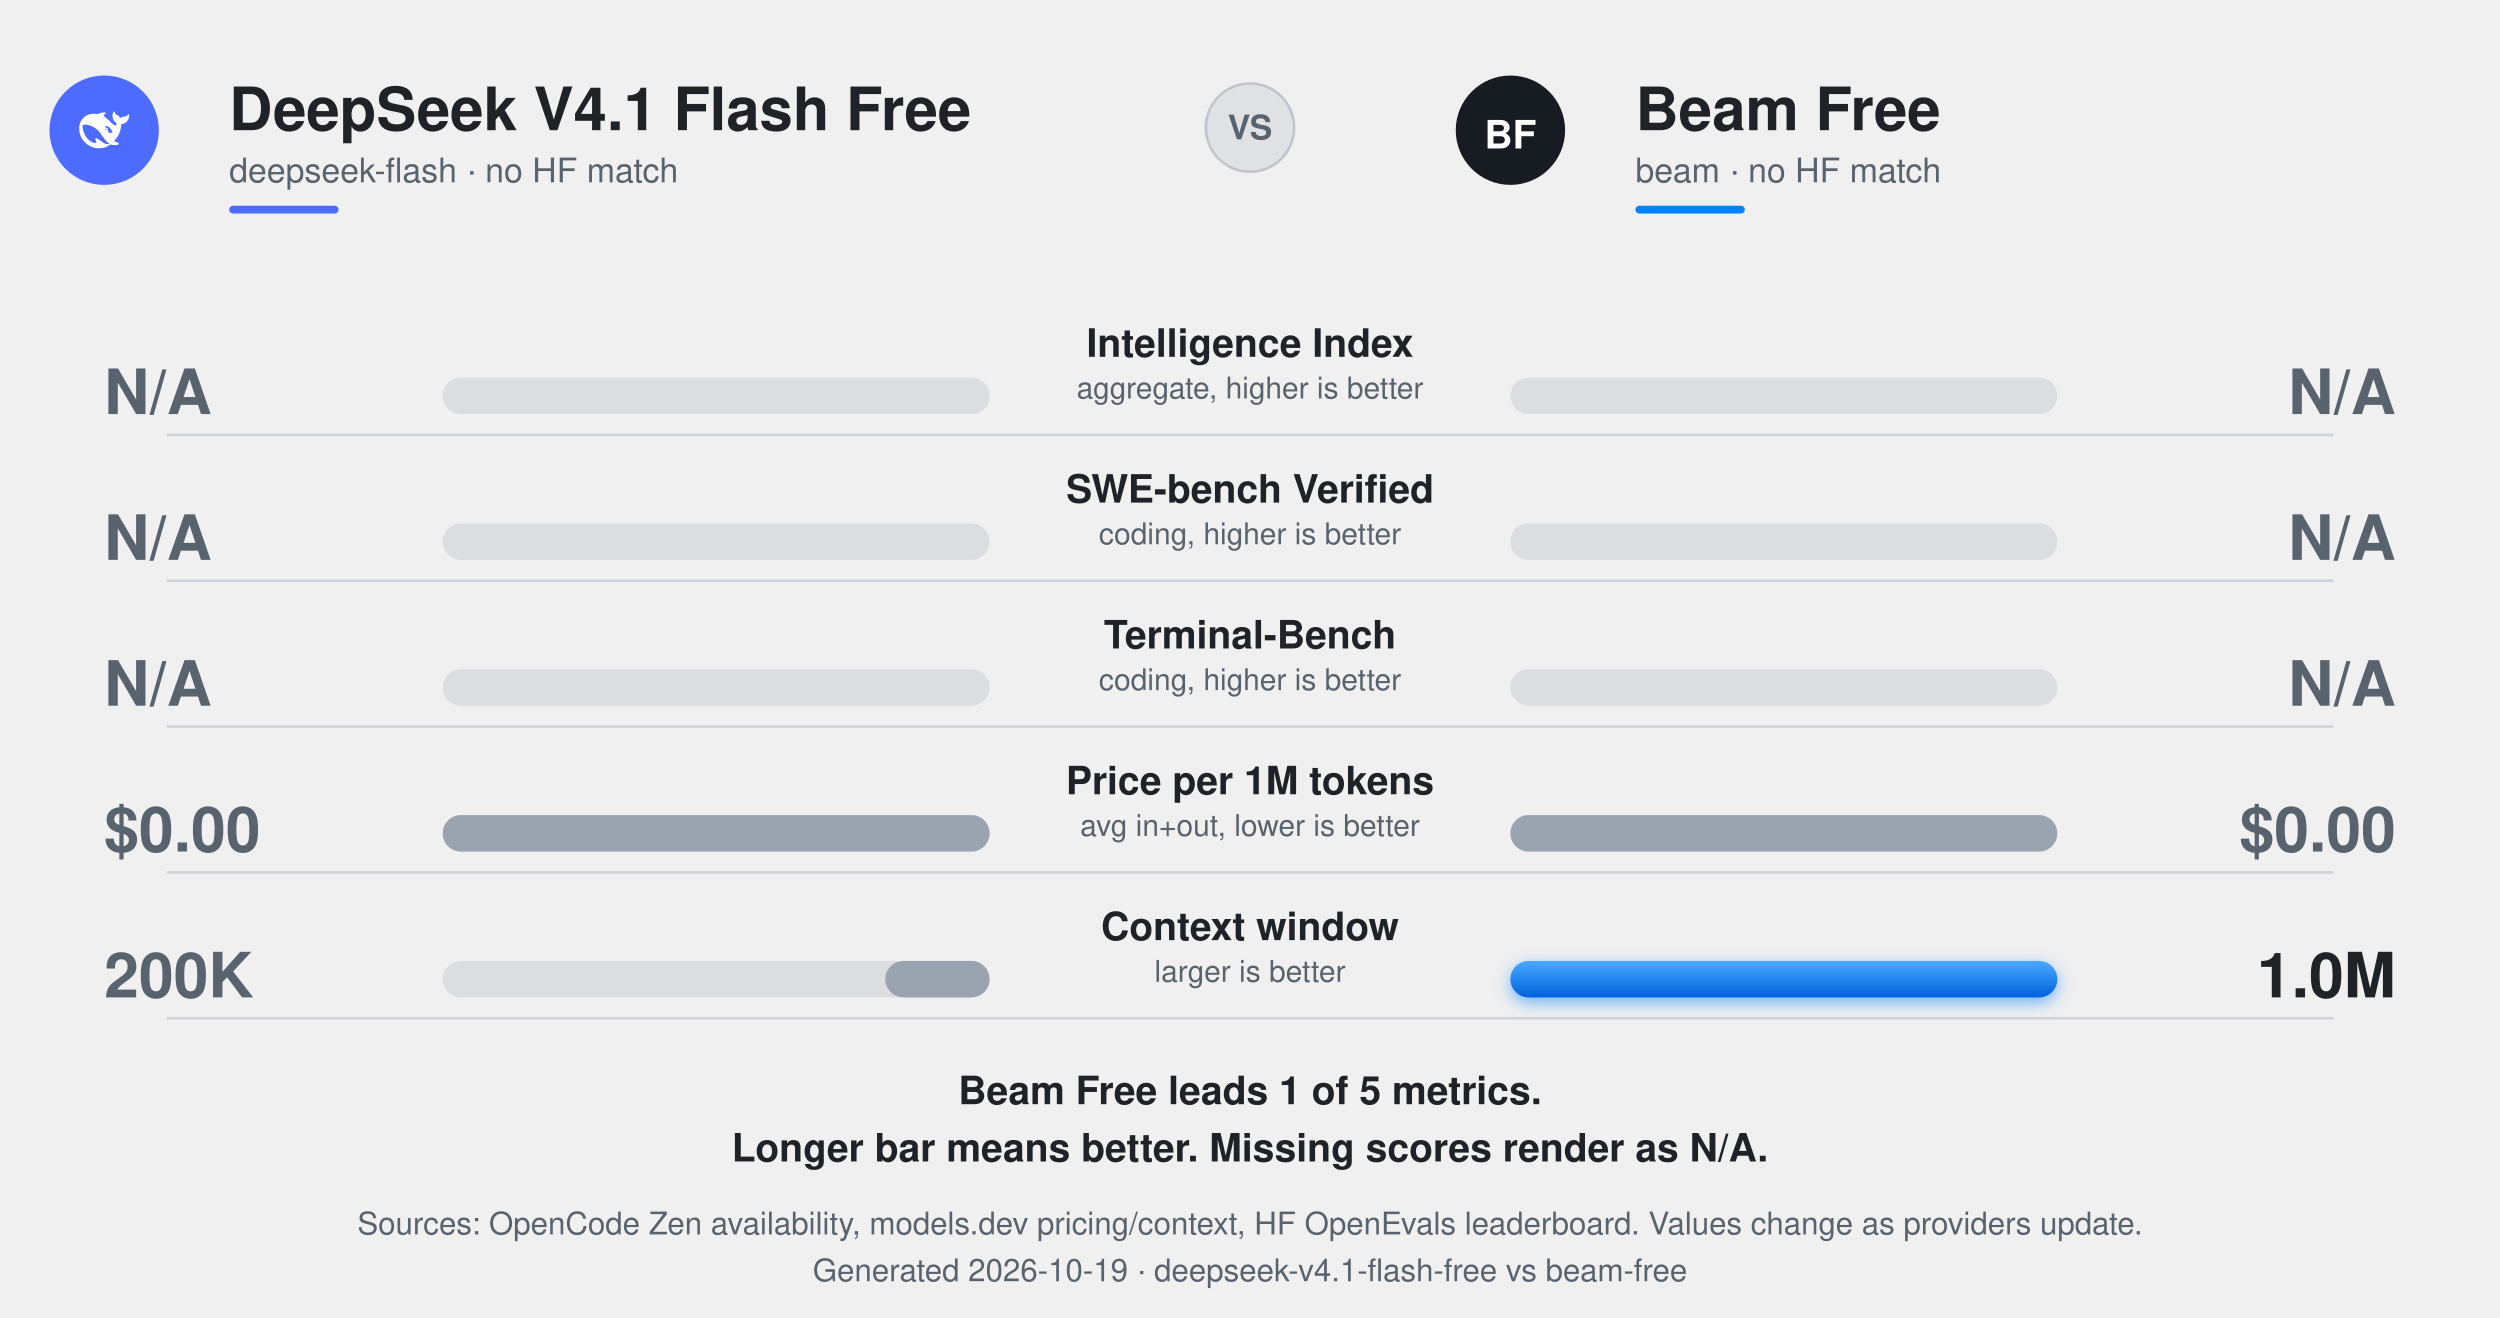
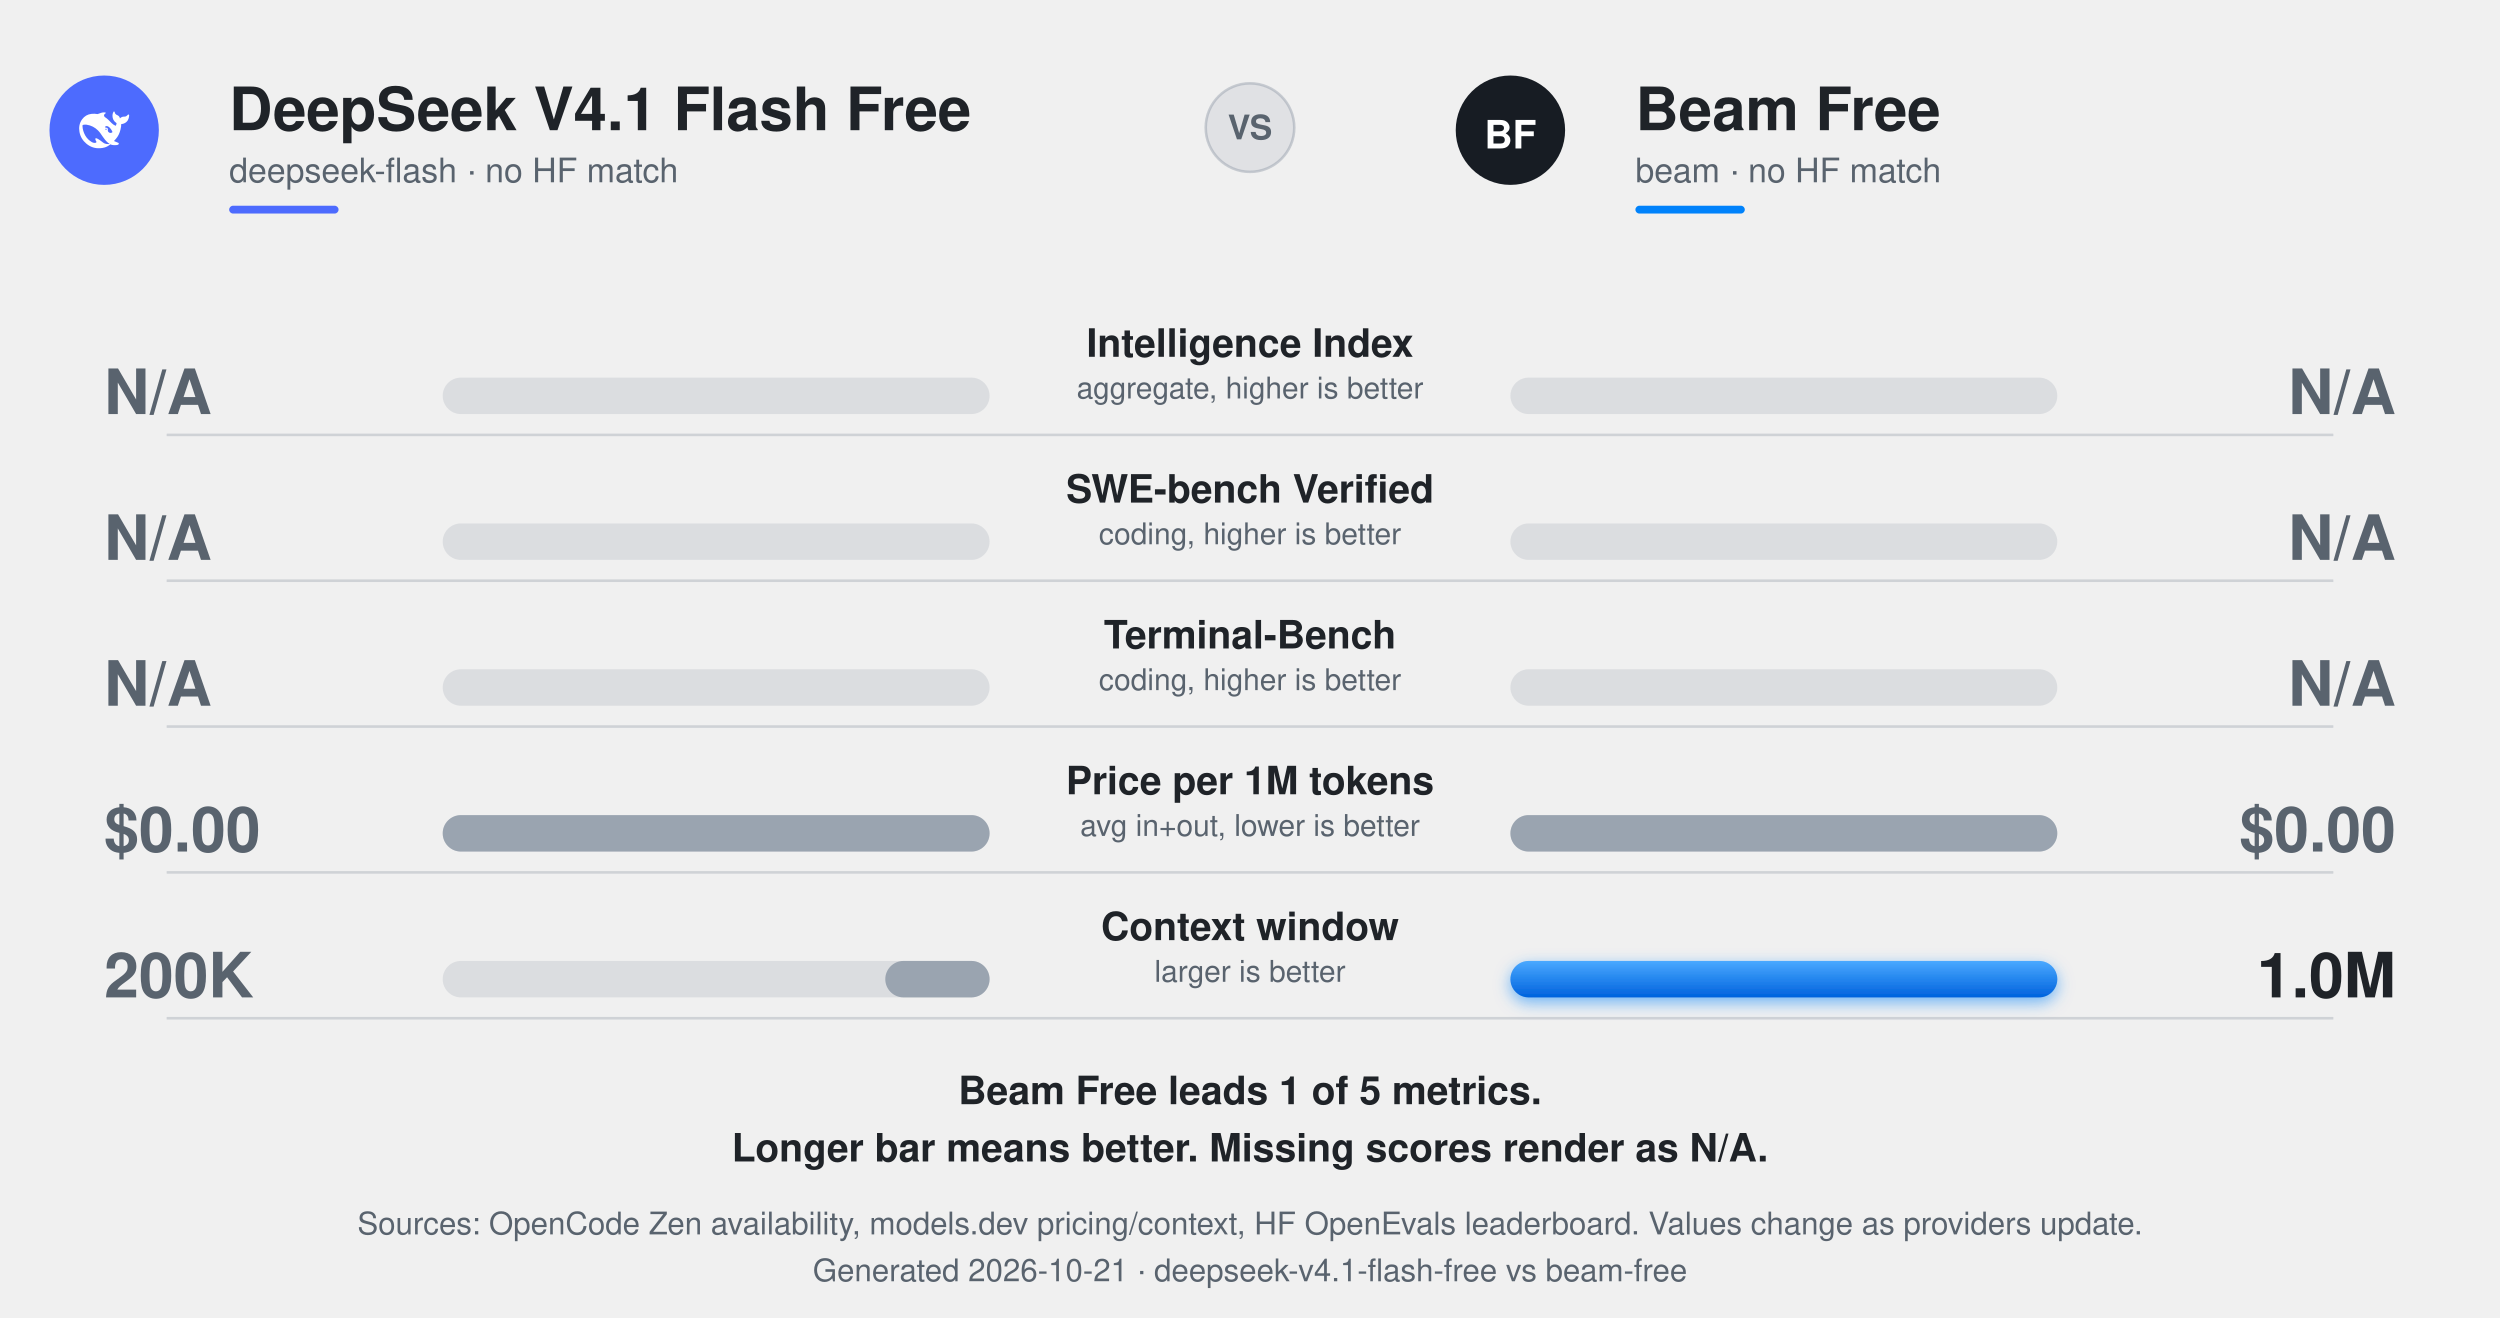
<svg xmlns="http://www.w3.org/2000/svg" width="960" height="506" viewBox="0 0 960 506" role="img" aria-labelledby="t d">
  <defs>
    <linearGradient id="gWin" x1="0" y1="0" x2="0" y2="1">
      <stop offset="0" stop-color="#4aa9ff" />
      <stop offset="1" stop-color="#0062dd" />
    </linearGradient>
    <linearGradient id="gLeft" x1="0" y1="0" x2="0" y2="1">
      <stop offset="0" stop-color="#4a545f" />
      <stop offset="1" stop-color="#171c23" />
    </linearGradient>
    <filter id="glowW" x="-30%" y="-150%" width="160%" height="400%">
      <feDropShadow dx="0" dy="2" stdDeviation="3" flood-color="#0082fb" flood-opacity=".55" />
    </filter>
    <style>
      text{font-variant-numeric:tabular-nums}
      @media (prefers-color-scheme:dark){
        .ink{fill:#f0f6fc}.mute{fill:#9198a1}.win{fill:#f0f6fc}.lose{fill:#8b95a1}
      }
    </style>
  </defs>
  <g font-family="ui-sans-serif,-apple-system,Segoe UI,Helvetica,Arial,sans-serif">
    <g transform="translate(40 50)">
      <circle r="21" fill="#4D6BFE" />
      <g transform="translate(-9.6 -9.6) scale(0.8)" fill="#fff">
        <path d="M23.748 4.482c-.254-.124-.364.113-.512.234-.051.039-.094.09-.137.136-.372.397-.806.657-1.373.626-.829-.046-1.537.214-2.163.848-.133-.782-.575-1.248-1.247-1.548-.352-.156-.708-.311-.955-.65-.172-.241-.219-.51-.305-.774-.055-.16-.11-.323-.293-.35-.2-.031-.278.136-.356.276-.313.572-.434 1.202-.422 1.84.027 1.436.633 2.58 1.838 3.393.137.093.172.187.129.323-.082.28-.18.552-.266.833-.055.179-.137.217-.329.14a5.526 5.526 0 01-1.736-1.18c-.857-.828-1.631-1.742-2.597-2.458a11.365 11.365 0 00-.689-.471c-.985-.957.13-1.743.388-1.836.27-.098.093-.432-.779-.428-.872.004-1.67.295-2.687.684a3.055 3.055 0 01-.465.137 9.597 9.597 0 00-2.883-.102c-1.885.21-3.39 1.102-4.497 2.623C.082 8.606-.231 10.684.152 12.85c.403 2.284 1.569 4.175 3.36 5.653 1.858 1.533 3.997 2.284 6.438 2.14 1.482-.085 3.133-.284 4.994-1.86.47.234.962.327 1.78.397.63.059 1.236-.03 1.705-.128.735-.156.684-.837.419-.961-2.155-1.004-1.682-.595-2.113-.926 1.096-1.296 2.746-2.642 3.392-7.003.05-.347.007-.565 0-.845-.004-.17.035-.237.23-.256a4.173 4.173 0 001.545-.475c1.396-.763 1.96-2.015 2.093-3.517.02-.23-.004-.467-.247-.588zM11.581 18c-2.089-1.642-3.102-2.183-3.52-2.16-.392.024-.321.471-.235.763.09.288.207.486.371.739.114.167.192.416-.113.603-.673.416-1.842-.14-1.897-.167-1.361-.802-2.5-1.86-3.301-3.307-.774-1.393-1.224-2.887-1.298-4.482-.02-.386.093-.522.477-.592a4.696 4.696 0 011.529-.039c2.132.312 3.946 1.265 5.468 2.774.868.86 1.525 1.887 2.202 2.891.72 1.066 1.494 2.082 2.48 2.914.348.292.625.514.891.677-.802.09-2.14.11-3.054-.614zm1-6.44a.306.306 0 01.415-.287.302.302 0 01.2.288.306.306 0 01-.31.307.303.303 0 01-.304-.308zm3.11 1.596c-.2.081-.399.151-.59.16a1.245 1.245 0 01-.798-.254c-.274-.23-.47-.358-.552-.758a1.73 1.73 0 01.016-.588c.07-.327-.008-.537-.239-.727-.187-.156-.426-.199-.688-.199a.559.559 0 01-.254-.078c-.11-.054-.2-.19-.114-.358.028-.054.16-.186.192-.21.356-.202.767-.136 1.146.016.352.144.618.408 1.001.782.391.451.462.576.685.914.176.265.336.537.445.848.067.195-.019.354-.25.452z" />
      </g>
    </g>
    <text x="88" y="50" class="ink" fill="#1f2328" font-size="23" font-weight="800">DeepSeek V4.1 Flash Free</text>
    <text x="88" y="70" class="mute" fill="#59636e" font-size="13">deepseek-flash · no HF match</text>
    <rect class="ink" fill="#4D6BFE" x="88" y="79" width="42" height="3" rx="1.5" />
    <g transform="translate(580 50)">
      <circle r="21" fill="#171c23" />
      <text y="7" text-anchor="middle" font-size="15" font-weight="800" fill="#fff">BF</text>
    </g>
    <text x="628" y="50" class="ink" fill="#1f2328" font-size="23" font-weight="800">Beam Free</text>
    <text x="628" y="70" class="mute" fill="#59636e" font-size="13">beam · no HF match</text>
    <rect fill="#0082fb" x="628" y="79" width="42" height="3" rx="1.5" />
    <g transform="translate(480 49)">
      <circle r="17" fill="#8892a0" fill-opacity=".15" stroke="#8892a0" stroke-opacity=".4" />
      <text y="4.5" text-anchor="middle" font-size="13" font-weight="800" class="mute" fill="#59636e">VS</text>
    </g>
    <g class="ink" fill="#1f2328" text-anchor="middle" opacity="1">
      <animate attributeName="opacity" values="0;0;1" keyTimes="0;.2;1" dur=".6s" begin="0.150s" fill="freeze" />
      <text x="480" y="137" font-size="15" font-weight="700">Intelligence Index</text>
      <text x="480" y="153" font-size="11.5" class="mute" fill="#59636e">aggregate, higher is better</text>
    </g>
    <rect fill="#8892a0" fill-opacity=".2" x="170" y="145" width="210" height="14" rx="7" />
    <rect fill="#8892a0" fill-opacity=".2" x="580" y="145" width="210" height="14" rx="7" />
    <rect class="loser" fill="#9aa4b0" x="380.00" y="145" width="0.00" height="14" rx="7">
      <animate attributeName="x" values="380;380;380.00" keyTimes="0;.15;1" dur="0.95s" begin="0.150s" calcMode="spline" keySplines="0 0 1 1;.2 .75 .25 1" fill="freeze" />
      <animate attributeName="width" values="0;0;0.00" keyTimes="0;.15;1" dur="0.95s" begin="0.150s" calcMode="spline" keySplines="0 0 1 1;.2 .75 .25 1" fill="freeze" />
    </rect>
    <rect class="loser" fill="#9aa4b0" x="580" y="145" width="0.00" height="14" rx="7">
      <animate attributeName="width" values="0;0;0.00" keyTimes="0;.15;1" dur="0.95s" begin="0.150s" calcMode="spline" keySplines="0 0 1 1;.2 .75 .25 1" fill="freeze" />
    </rect>
    <g class="lose" fill="#59636e" opacity="1">
      <animate attributeName="opacity" values="0;0;1" keyTimes="0;.2;1" dur=".8s" begin="0.150s" fill="freeze" />
      <text x="40" y="159" font-size="24" font-weight="800">N/A</text>
    </g>
    <g class="lose" fill="#59636e" opacity="1">
      <animate attributeName="opacity" values="0;0;1" keyTimes="0;.2;1" dur=".8s" begin="0.150s" fill="freeze" />
      <text x="920" y="159" font-size="24" font-weight="800" text-anchor="end">N/A</text>
    </g>
    <line stroke="#7b8794" stroke-opacity=".28" x1="64" y1="167" x2="896" y2="167" />
    <g class="ink" fill="#1f2328" text-anchor="middle" opacity="1">
      <animate attributeName="opacity" values="0;0;1" keyTimes="0;.2;1" dur=".6s" begin="0.260s" fill="freeze" />
      <text x="480" y="193" font-size="15" font-weight="700">SWE-bench Verified</text>
      <text x="480" y="209" font-size="11.5" class="mute" fill="#59636e">coding, higher is better</text>
    </g>
    <rect fill="#8892a0" fill-opacity=".2" x="170" y="201" width="210" height="14" rx="7" />
    <rect fill="#8892a0" fill-opacity=".2" x="580" y="201" width="210" height="14" rx="7" />
    <rect class="loser" fill="#9aa4b0" x="380.00" y="201" width="0.00" height="14" rx="7">
      <animate attributeName="x" values="380;380;380.00" keyTimes="0;.15;1" dur="1.10s" begin="0.260s" calcMode="spline" keySplines="0 0 1 1;.2 .75 .25 1" fill="freeze" />
      <animate attributeName="width" values="0;0;0.00" keyTimes="0;.15;1" dur="1.10s" begin="0.260s" calcMode="spline" keySplines="0 0 1 1;.2 .75 .25 1" fill="freeze" />
    </rect>
    <rect class="loser" fill="#9aa4b0" x="580" y="201" width="0.00" height="14" rx="7">
      <animate attributeName="width" values="0;0;0.00" keyTimes="0;.15;1" dur="1.10s" begin="0.260s" calcMode="spline" keySplines="0 0 1 1;.2 .75 .25 1" fill="freeze" />
    </rect>
    <g class="lose" fill="#59636e" opacity="1">
      <animate attributeName="opacity" values="0;0;1" keyTimes="0;.2;1" dur=".8s" begin="0.260s" fill="freeze" />
      <text x="40" y="215" font-size="24" font-weight="800">N/A</text>
    </g>
    <g class="lose" fill="#59636e" opacity="1">
      <animate attributeName="opacity" values="0;0;1" keyTimes="0;.2;1" dur=".8s" begin="0.260s" fill="freeze" />
      <text x="920" y="215" font-size="24" font-weight="800" text-anchor="end">N/A</text>
    </g>
    <line stroke="#7b8794" stroke-opacity=".28" x1="64" y1="223" x2="896" y2="223" />
    <g class="ink" fill="#1f2328" text-anchor="middle" opacity="1">
      <animate attributeName="opacity" values="0;0;1" keyTimes="0;.2;1" dur=".6s" begin="0.370s" fill="freeze" />
      <text x="480" y="249" font-size="15" font-weight="700">Terminal-Bench</text>
      <text x="480" y="265" font-size="11.5" class="mute" fill="#59636e">coding, higher is better</text>
    </g>
    <rect fill="#8892a0" fill-opacity=".2" x="170" y="257" width="210" height="14" rx="7" />
    <rect fill="#8892a0" fill-opacity=".2" x="580" y="257" width="210" height="14" rx="7" />
    <rect class="loser" fill="#9aa4b0" x="380.00" y="257" width="0.00" height="14" rx="7">
      <animate attributeName="x" values="380;380;380.00" keyTimes="0;.15;1" dur="1.25s" begin="0.370s" calcMode="spline" keySplines="0 0 1 1;.2 .75 .25 1" fill="freeze" />
      <animate attributeName="width" values="0;0;0.00" keyTimes="0;.15;1" dur="1.25s" begin="0.370s" calcMode="spline" keySplines="0 0 1 1;.2 .75 .25 1" fill="freeze" />
    </rect>
    <rect class="loser" fill="#9aa4b0" x="580" y="257" width="0.00" height="14" rx="7">
      <animate attributeName="width" values="0;0;0.00" keyTimes="0;.15;1" dur="1.25s" begin="0.370s" calcMode="spline" keySplines="0 0 1 1;.2 .75 .25 1" fill="freeze" />
    </rect>
    <g class="lose" fill="#59636e" opacity="1">
      <animate attributeName="opacity" values="0;0;1" keyTimes="0;.2;1" dur=".8s" begin="0.370s" fill="freeze" />
      <text x="40" y="271" font-size="24" font-weight="800">N/A</text>
    </g>
    <g class="lose" fill="#59636e" opacity="1">
      <animate attributeName="opacity" values="0;0;1" keyTimes="0;.2;1" dur=".8s" begin="0.370s" fill="freeze" />
      <text x="920" y="271" font-size="24" font-weight="800" text-anchor="end">N/A</text>
    </g>
    <line stroke="#7b8794" stroke-opacity=".28" x1="64" y1="279" x2="896" y2="279" />
    <g class="ink" fill="#1f2328" text-anchor="middle" opacity="1">
      <animate attributeName="opacity" values="0;0;1" keyTimes="0;.2;1" dur=".6s" begin="0.480s" fill="freeze" />
      <text x="480" y="305" font-size="15" font-weight="700">Price per 1M tokens</text>
      <text x="480" y="321" font-size="11.5" class="mute" fill="#59636e">avg in+out, lower is better</text>
    </g>
    <rect fill="#8892a0" fill-opacity=".2" x="170" y="313" width="210" height="14" rx="7" />
    <rect fill="#8892a0" fill-opacity=".2" x="580" y="313" width="210" height="14" rx="7" />
    <rect class="loser" fill="#9aa4b0" x="170.00" y="313" width="210.00" height="14" rx="7">
      <animate attributeName="x" values="380;380;170.00" keyTimes="0;.15;1" dur="1.40s" begin="0.480s" calcMode="spline" keySplines="0 0 1 1;.2 .75 .25 1" fill="freeze" />
      <animate attributeName="width" values="0;0;210.00" keyTimes="0;.15;1" dur="1.40s" begin="0.480s" calcMode="spline" keySplines="0 0 1 1;.2 .75 .25 1" fill="freeze" />
    </rect>
    <rect class="loser" fill="#9aa4b0" x="580" y="313" width="210.00" height="14" rx="7">
      <animate attributeName="width" values="0;0;210.00" keyTimes="0;.15;1" dur="1.40s" begin="0.480s" calcMode="spline" keySplines="0 0 1 1;.2 .75 .25 1" fill="freeze" />
    </rect>
    <g class="lose" fill="#59636e" opacity="1">
      <animate attributeName="opacity" values="0;0;1" keyTimes="0;.2;1" dur=".8s" begin="0.480s" fill="freeze" />
      <text x="40" y="327" font-size="24" font-weight="800">$0.00</text>
    </g>
    <g class="lose" fill="#59636e" opacity="1">
      <animate attributeName="opacity" values="0;0;1" keyTimes="0;.2;1" dur=".8s" begin="0.480s" fill="freeze" />
      <text x="920" y="327" font-size="24" font-weight="800" text-anchor="end">$0.00</text>
    </g>
    <line stroke="#7b8794" stroke-opacity=".28" x1="64" y1="335" x2="896" y2="335" />
    <g class="ink" fill="#1f2328" text-anchor="middle" opacity="1">
      <animate attributeName="opacity" values="0;0;1" keyTimes="0;.2;1" dur=".6s" begin="0.590s" fill="freeze" />
      <text x="480" y="361" font-size="15" font-weight="700">Context window</text>
      <text x="480" y="377" font-size="11.5" class="mute" fill="#59636e">larger is better</text>
    </g>
    <rect fill="#8892a0" fill-opacity=".2" x="170" y="369" width="210" height="14" rx="7" />
    <rect fill="#8892a0" fill-opacity=".2" x="580" y="369" width="210" height="14" rx="7" />
    <rect class="loser" fill="#9aa4b0" x="339.95" y="369" width="40.05" height="14" rx="7">
      <animate attributeName="x" values="380;380;339.95" keyTimes="0;.15;1" dur="1.55s" begin="0.590s" calcMode="spline" keySplines="0 0 1 1;.2 .75 .25 1" fill="freeze" />
      <animate attributeName="width" values="0;0;40.05" keyTimes="0;.15;1" dur="1.55s" begin="0.590s" calcMode="spline" keySplines="0 0 1 1;.2 .75 .25 1" fill="freeze" />
    </rect>
    <rect class="bm" fill="url(#gWin)" x="580" y="369" width="210.00" height="14" rx="7" filter="url(#glowW)">
      <animate attributeName="width" values="0;0;210.00" keyTimes="0;.15;1" dur="1.55s" begin="0.590s" calcMode="spline" keySplines="0 0 1 1;.2 .75 .25 1" fill="freeze" />
    </rect>
    <g class="lose" fill="#59636e" opacity="1">
      <animate attributeName="opacity" values="0;0;1" keyTimes="0;.2;1" dur=".8s" begin="0.590s" fill="freeze" />
      <text x="40" y="383" font-size="24" font-weight="800">200K</text>
    </g>
    <g class="win" fill="#1f2328" opacity="1">
      <animate attributeName="opacity" values="0;0;1" keyTimes="0;.2;1" dur=".8s" begin="0.590s" fill="freeze" />
      <text x="920" y="383" font-size="24" font-weight="800" text-anchor="end">1.0M</text>
    </g>
    <line stroke="#7b8794" stroke-opacity=".28" x1="64" y1="391" x2="896" y2="391" />
    <g class="ink" fill="#1f2328" text-anchor="middle" opacity="1">
      <text x="480" y="424" font-size="15" font-weight="600">Beam Free leads 1 of 5 metrics.</text>
      <text x="480" y="446" font-size="15" font-weight="600">Longer bar means better. Missing scores render as N/A.</text>
    </g>
    <g class="mute" fill="#59636e" text-anchor="middle" opacity="1">
      <text x="480" y="474" font-size="12">Sources: OpenCode Zen availability, models.dev pricing/context, HF OpenEvals leaderboard. Values change as providers update.</text>
-       <text x="480" y="492" font-size="12">Generated 2026-10-19 · deepseek-v4.1-flash-free vs beam-free</text>
+       <text x="480" y="492" font-size="12">Generated 2026-10-21 · deepseek-v4.1-flash-free vs beam-free</text>
    </g>
  </g>
</svg>
